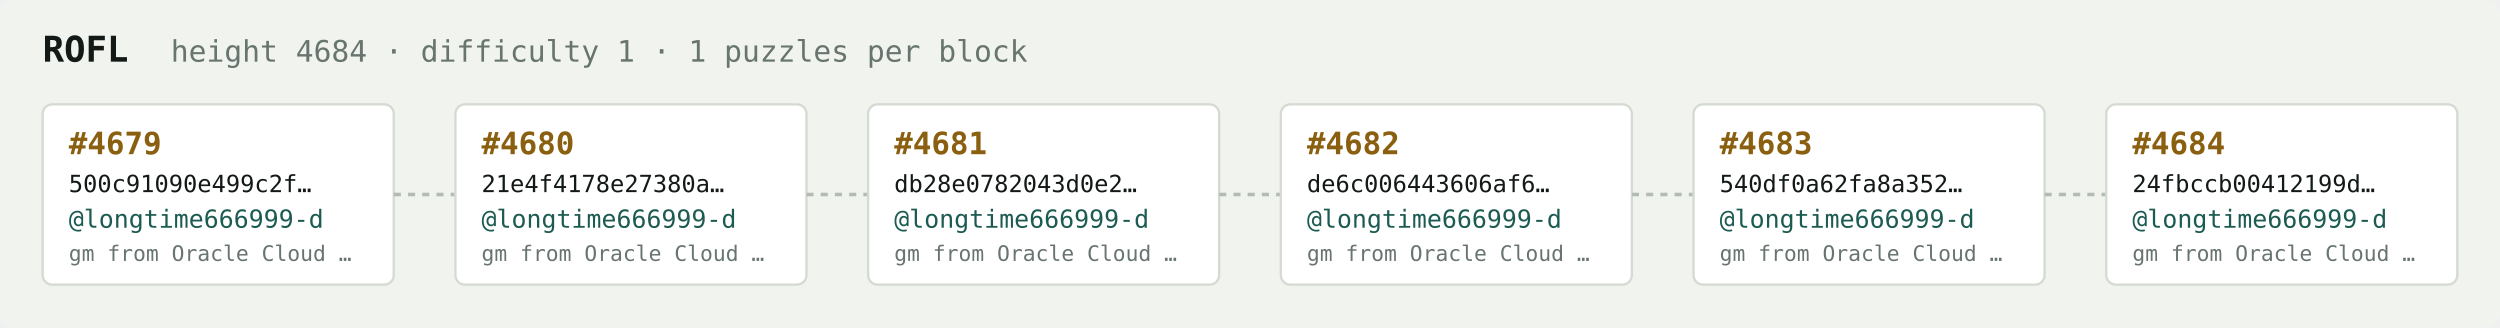
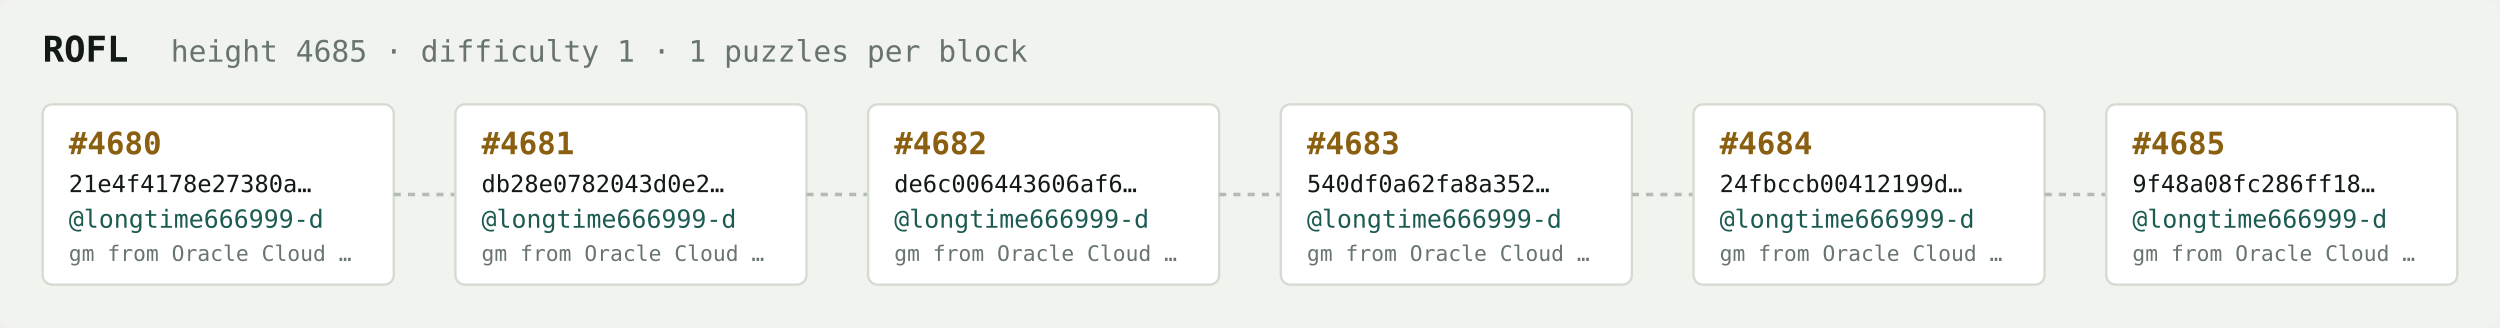
<svg xmlns="http://www.w3.org/2000/svg" width="1054" height="138" viewBox="0 0 1054 138" font-family="ui-monospace,SFMono-Regular,Menlo,monospace">
  <rect fill="#f1f3ef" width="1054" height="138" rx="6" />
  <text x="18" y="26" fill="#121916" font-size="15" font-weight="700">ROFL</text>
-   <text x="72" y="26" fill="#68746e" font-size="12.5">height 4684 · difficulty 1 · 1 puzzles per block</text>
+   <text x="72" y="26" fill="#68746e" font-size="12.5">height 4685 · difficulty 1 · 1 puzzles per block</text>
  <rect x="18" y="44" width="148" height="76" rx="4" fill="#ffffff" stroke="#d5dbd2" stroke-width="1" />
-   <text x="29" y="65" fill="#8a5f10" font-size="13" font-weight="700">#4679</text>
-   <text x="29" y="81" fill="#121916" font-size="10">500c91090e499c2f…</text>
+   <text x="29" y="65" fill="#8a5f10" font-size="13" font-weight="700">#4680</text>
+   <text x="29" y="81" fill="#121916" font-size="10">21e4f4178e27380a…</text>
  <text x="29" y="96" fill="#1c5b52" font-size="10.5">@longtime666999-d</text>
  <text x="29" y="110" fill="#68746e" font-size="9">gm from Oracle Cloud …</text>
  <line x1="166" y1="82.0" x2="192" y2="82.0" stroke="#b3bcb4" stroke-width="1.5" stroke-dasharray="3 3" />
  <rect x="192" y="44" width="148" height="76" rx="4" fill="#ffffff" stroke="#d5dbd2" stroke-width="1" />
-   <text x="203" y="65" fill="#8a5f10" font-size="13" font-weight="700">#4680</text>
-   <text x="203" y="81" fill="#121916" font-size="10">21e4f4178e27380a…</text>
+   <text x="203" y="65" fill="#8a5f10" font-size="13" font-weight="700">#4681</text>
+   <text x="203" y="81" fill="#121916" font-size="10">db28e0782043d0e2…</text>
  <text x="203" y="96" fill="#1c5b52" font-size="10.5">@longtime666999-d</text>
  <text x="203" y="110" fill="#68746e" font-size="9">gm from Oracle Cloud …</text>
  <line x1="340" y1="82.0" x2="366" y2="82.0" stroke="#b3bcb4" stroke-width="1.5" stroke-dasharray="3 3" />
  <rect x="366" y="44" width="148" height="76" rx="4" fill="#ffffff" stroke="#d5dbd2" stroke-width="1" />
-   <text x="377" y="65" fill="#8a5f10" font-size="13" font-weight="700">#4681</text>
-   <text x="377" y="81" fill="#121916" font-size="10">db28e0782043d0e2…</text>
+   <text x="377" y="65" fill="#8a5f10" font-size="13" font-weight="700">#4682</text>
+   <text x="377" y="81" fill="#121916" font-size="10">de6c006443606af6…</text>
  <text x="377" y="96" fill="#1c5b52" font-size="10.5">@longtime666999-d</text>
  <text x="377" y="110" fill="#68746e" font-size="9">gm from Oracle Cloud …</text>
  <line x1="514" y1="82.0" x2="540" y2="82.0" stroke="#b3bcb4" stroke-width="1.5" stroke-dasharray="3 3" />
  <rect x="540" y="44" width="148" height="76" rx="4" fill="#ffffff" stroke="#d5dbd2" stroke-width="1" />
-   <text x="551" y="65" fill="#8a5f10" font-size="13" font-weight="700">#4682</text>
-   <text x="551" y="81" fill="#121916" font-size="10">de6c006443606af6…</text>
+   <text x="551" y="65" fill="#8a5f10" font-size="13" font-weight="700">#4683</text>
+   <text x="551" y="81" fill="#121916" font-size="10">540df0a62fa8a352…</text>
  <text x="551" y="96" fill="#1c5b52" font-size="10.5">@longtime666999-d</text>
  <text x="551" y="110" fill="#68746e" font-size="9">gm from Oracle Cloud …</text>
  <line x1="688" y1="82.0" x2="714" y2="82.0" stroke="#b3bcb4" stroke-width="1.5" stroke-dasharray="3 3" />
  <rect x="714" y="44" width="148" height="76" rx="4" fill="#ffffff" stroke="#d5dbd2" stroke-width="1" />
-   <text x="725" y="65" fill="#8a5f10" font-size="13" font-weight="700">#4683</text>
-   <text x="725" y="81" fill="#121916" font-size="10">540df0a62fa8a352…</text>
+   <text x="725" y="65" fill="#8a5f10" font-size="13" font-weight="700">#4684</text>
+   <text x="725" y="81" fill="#121916" font-size="10">24fbccb00412199d…</text>
  <text x="725" y="96" fill="#1c5b52" font-size="10.5">@longtime666999-d</text>
  <text x="725" y="110" fill="#68746e" font-size="9">gm from Oracle Cloud …</text>
  <line x1="862" y1="82.0" x2="888" y2="82.0" stroke="#b3bcb4" stroke-width="1.5" stroke-dasharray="3 3" />
  <rect x="888" y="44" width="148" height="76" rx="4" fill="#ffffff" stroke="#d5dbd2" stroke-width="1" />
-   <text x="899" y="65" fill="#8a5f10" font-size="13" font-weight="700">#4684</text>
-   <text x="899" y="81" fill="#121916" font-size="10">24fbccb00412199d…</text>
+   <text x="899" y="65" fill="#8a5f10" font-size="13" font-weight="700">#4685</text>
+   <text x="899" y="81" fill="#121916" font-size="10">9f48a08fc286ff18…</text>
  <text x="899" y="96" fill="#1c5b52" font-size="10.5">@longtime666999-d</text>
  <text x="899" y="110" fill="#68746e" font-size="9">gm from Oracle Cloud …</text>
</svg>
